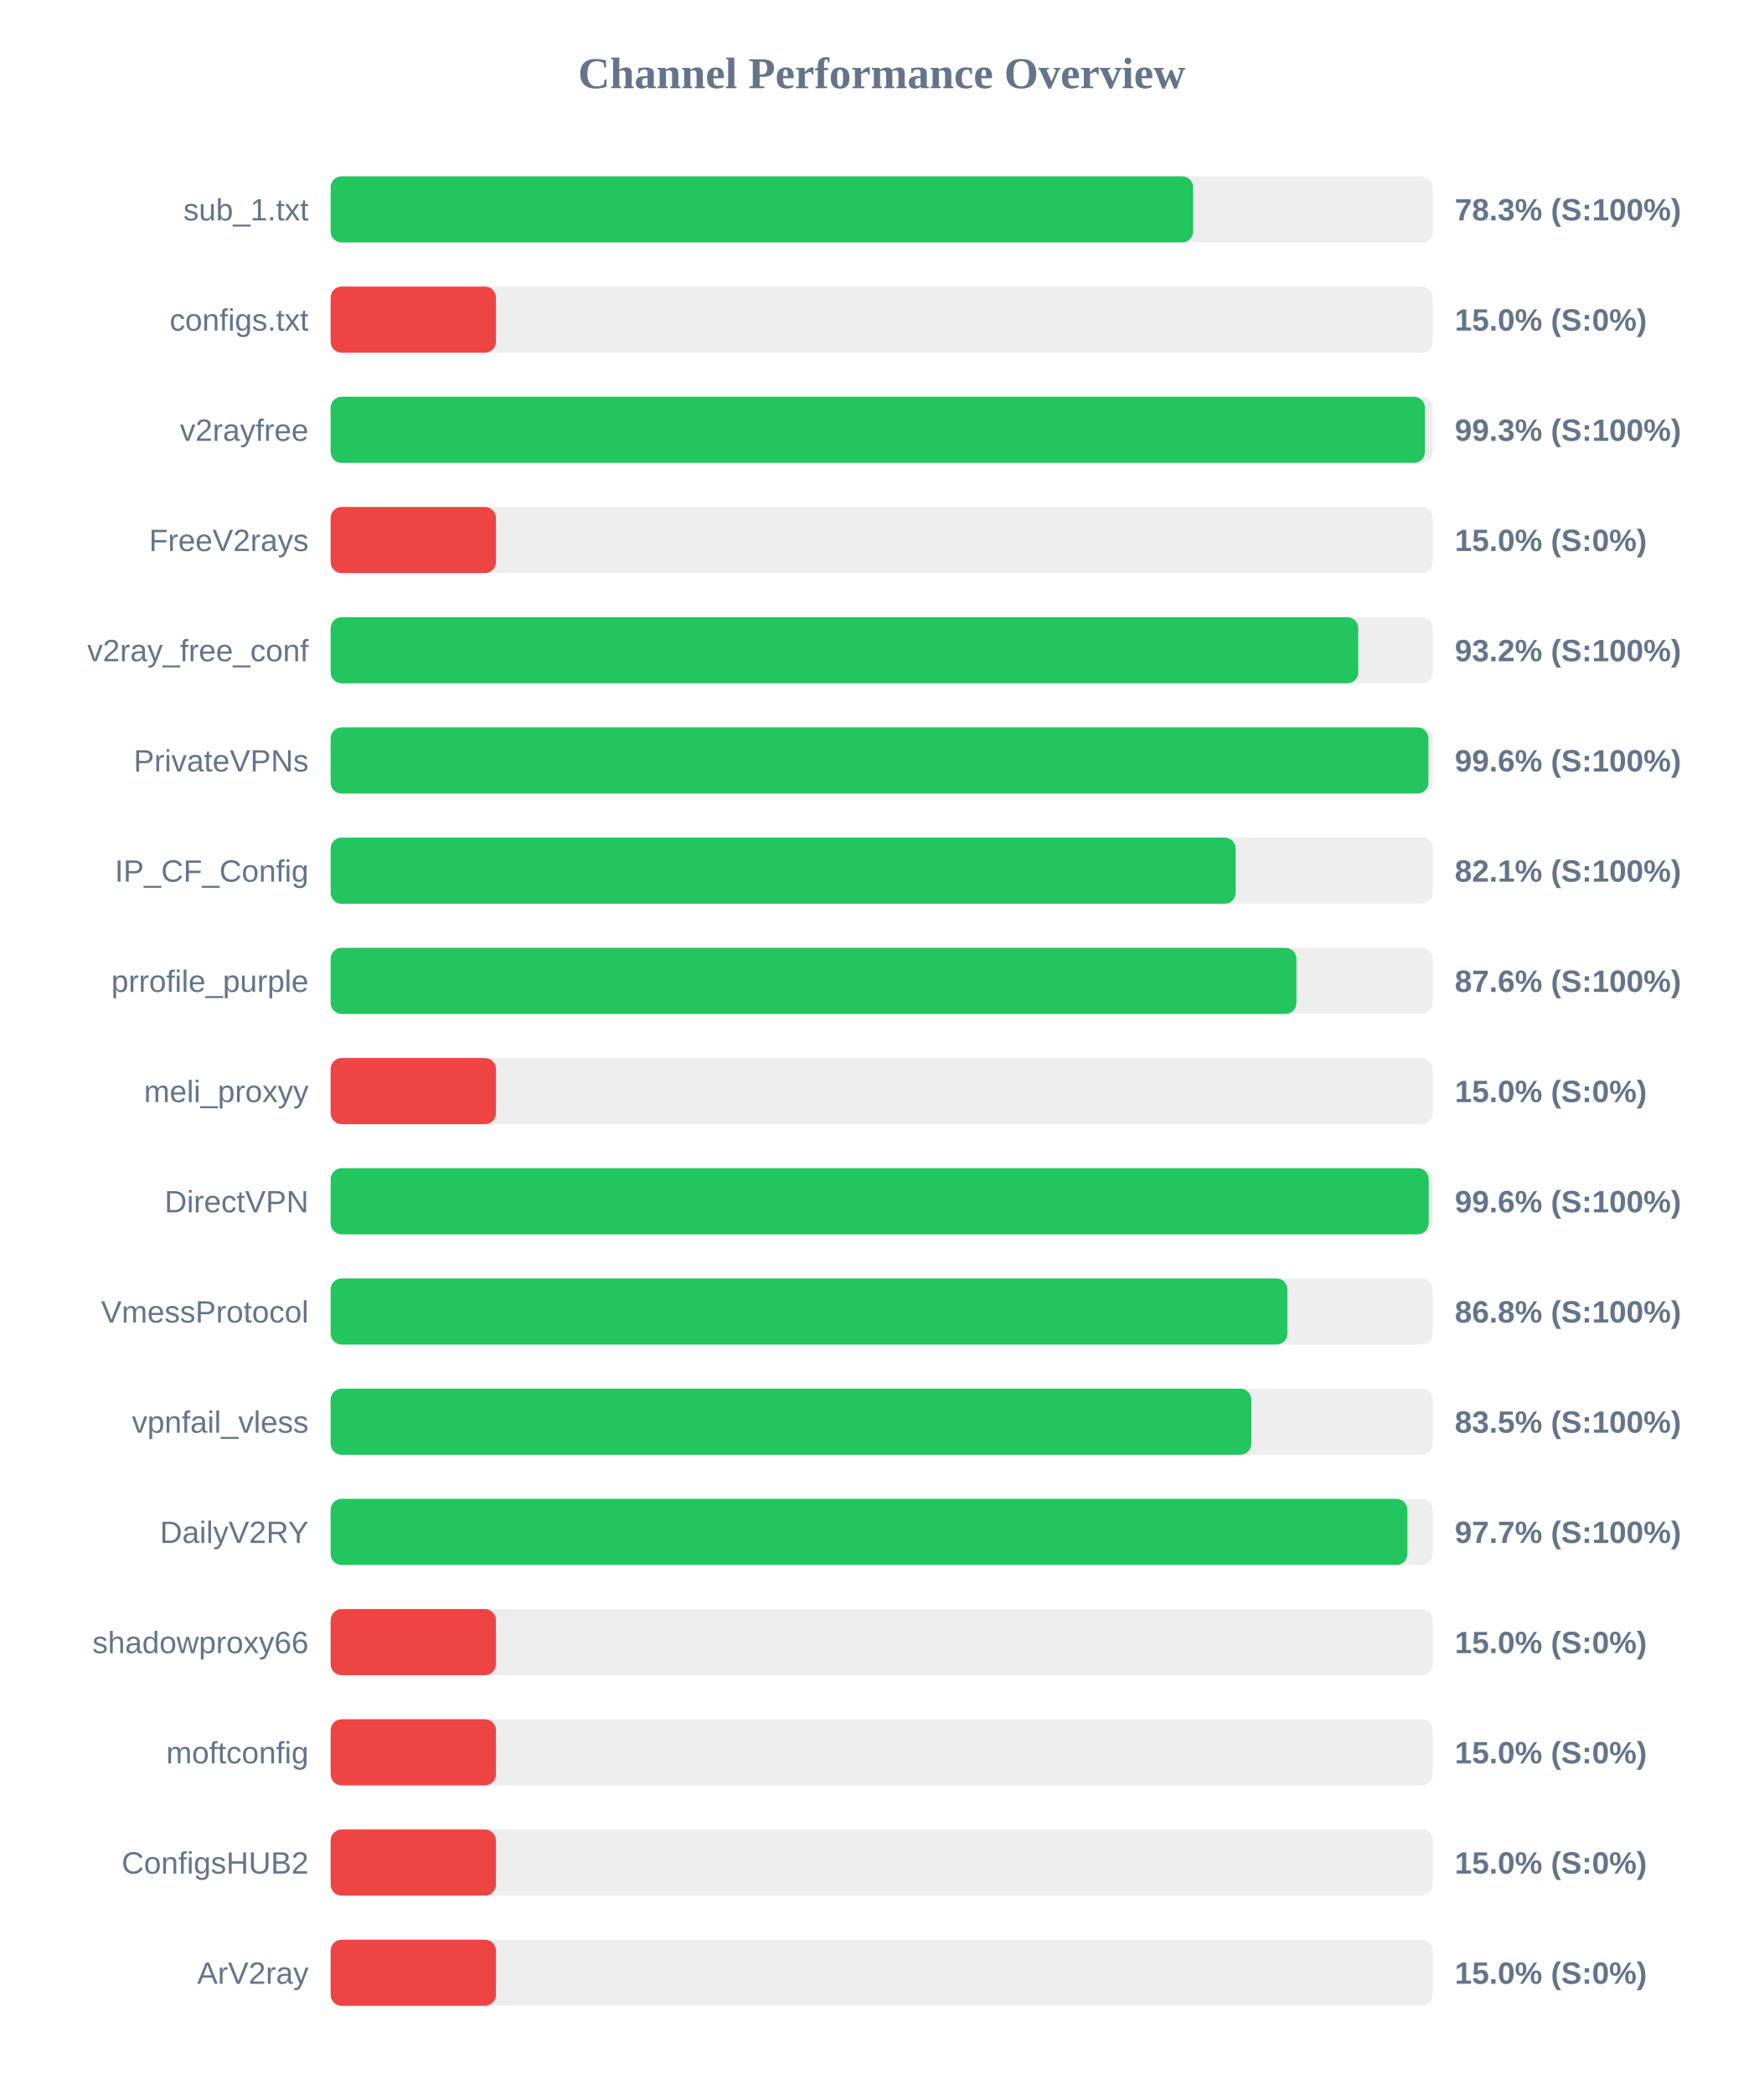
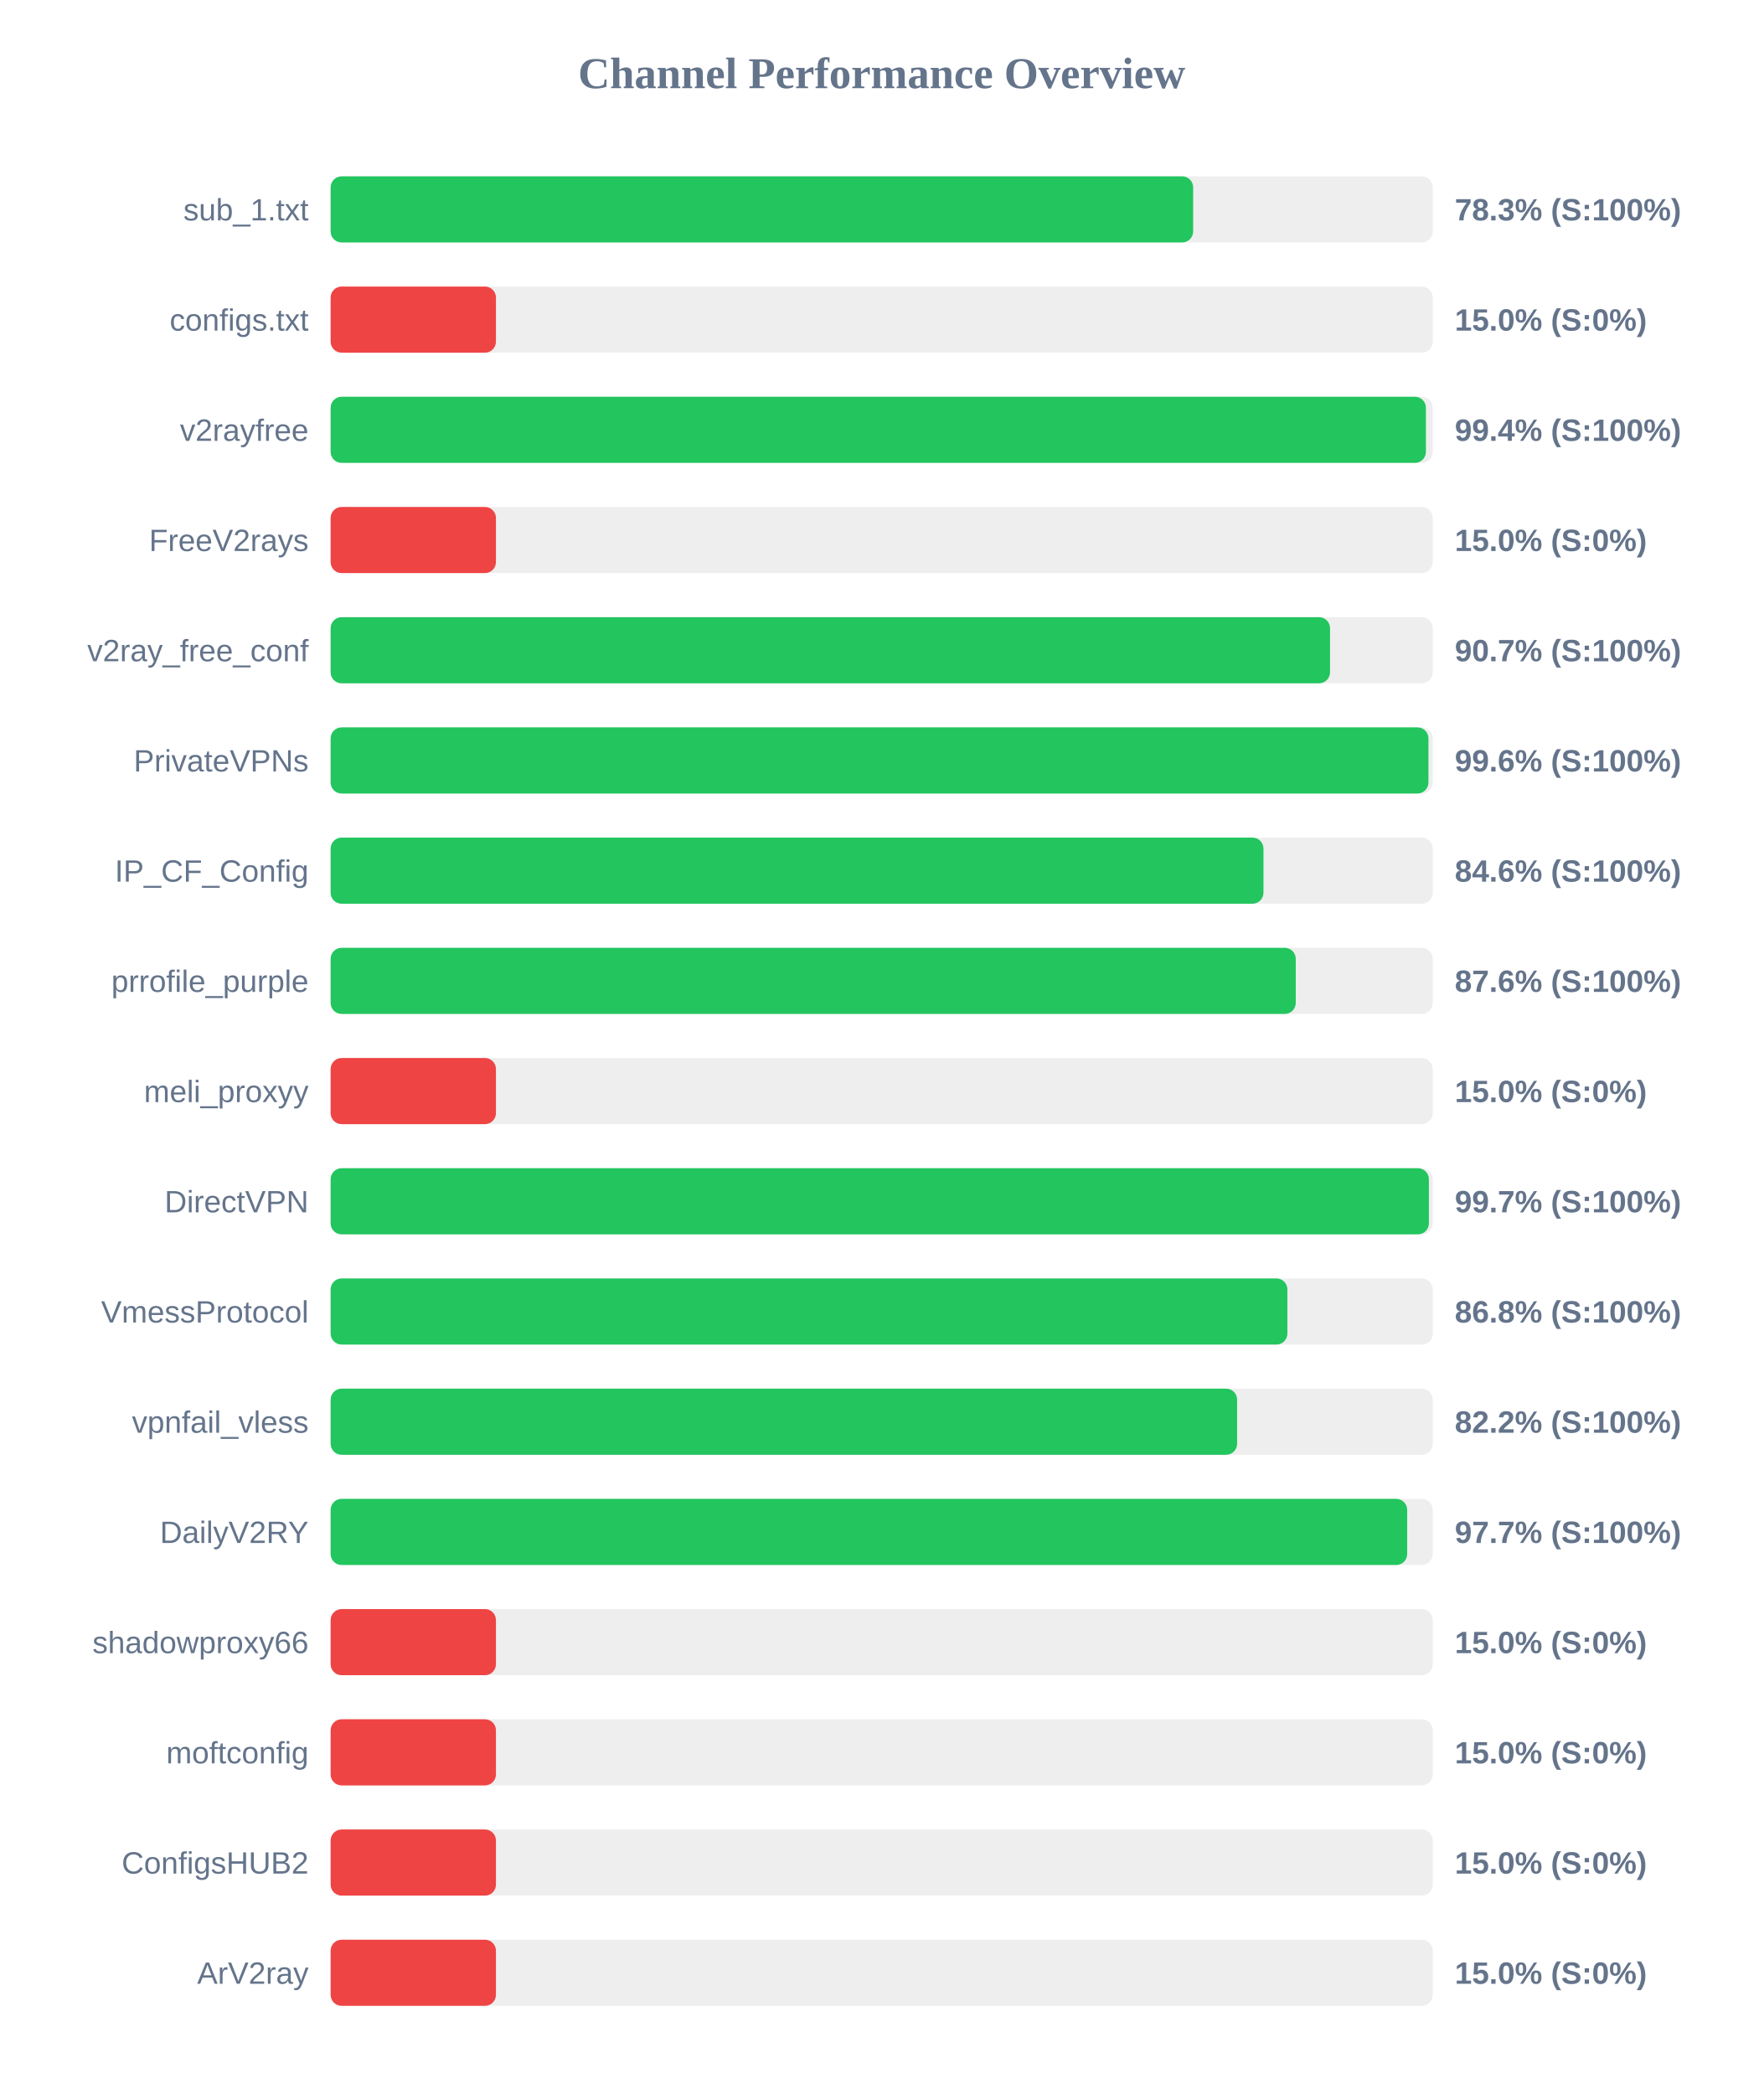
<svg xmlns="http://www.w3.org/2000/svg" width="800" height="950" version="1.1">
  <style>
        .row { font: 14px Arial; fill: #64748b; }
        .score { font: bold 14px Arial; fill: #64748b; }
    </style>
  <text x="400" y="40" text-anchor="middle" font-size="20px" font-weight="bold" fill="#64748b">Channel Performance Overview</text>
  <rect x="150" y="80" width="500" height="30" fill="#eee" rx="5" />
  <rect x="150" y="80" width="391.3" height="30" fill="#22c55e" rx="5" />
  <text x="140" y="100" text-anchor="end" class="row">sub_1.txt</text>
  <text x="660" y="100" text-anchor="start" class="score">78.3% (S:100%)</text>
  <rect x="150" y="130" width="500" height="30" fill="#eee" rx="5" />
  <rect x="150" y="130" width="75.0" height="30" fill="#ef4444" rx="5" />
  <text x="140" y="150" text-anchor="end" class="row">configs.txt</text>
  <text x="660" y="150" text-anchor="start" class="score">15.0% (S:0%)</text>
  <rect x="150" y="180" width="500" height="30" fill="#eee" rx="5" />
-   <rect x="150" y="180" width="496.45" height="30" fill="#22c55e" rx="5" />
+   <rect x="150" y="180" width="496.9" height="30" fill="#22c55e" rx="5" />
  <text x="140" y="200" text-anchor="end" class="row">v2rayfree</text>
-   <text x="660" y="200" text-anchor="start" class="score">99.3% (S:100%)</text>
+   <text x="660" y="200" text-anchor="start" class="score">99.4% (S:100%)</text>
  <rect x="150" y="230" width="500" height="30" fill="#eee" rx="5" />
  <rect x="150" y="230" width="75.0" height="30" fill="#ef4444" rx="5" />
  <text x="140" y="250" text-anchor="end" class="row">FreeV2rays</text>
  <text x="660" y="250" text-anchor="start" class="score">15.0% (S:0%)</text>
  <rect x="150" y="280" width="500" height="30" fill="#eee" rx="5" />
-   <rect x="150" y="280" width="466.2" height="30" fill="#22c55e" rx="5" />
+   <rect x="150" y="280" width="453.4" height="30" fill="#22c55e" rx="5" />
  <text x="140" y="300" text-anchor="end" class="row">v2ray_free_conf</text>
-   <text x="660" y="300" text-anchor="start" class="score">93.2% (S:100%)</text>
+   <text x="660" y="300" text-anchor="start" class="score">90.7% (S:100%)</text>
  <rect x="150" y="330" width="500" height="30" fill="#eee" rx="5" />
  <rect x="150" y="330" width="498.05" height="30" fill="#22c55e" rx="5" />
  <text x="140" y="350" text-anchor="end" class="row">PrivateVPNs</text>
  <text x="660" y="350" text-anchor="start" class="score">99.6% (S:100%)</text>
  <rect x="150" y="380" width="500" height="30" fill="#eee" rx="5" />
-   <rect x="150" y="380" width="410.6" height="30" fill="#22c55e" rx="5" />
+   <rect x="150" y="380" width="423.2" height="30" fill="#22c55e" rx="5" />
  <text x="140" y="400" text-anchor="end" class="row">IP_CF_Config</text>
-   <text x="660" y="400" text-anchor="start" class="score">82.1% (S:100%)</text>
+   <text x="660" y="400" text-anchor="start" class="score">84.6% (S:100%)</text>
  <rect x="150" y="430" width="500" height="30" fill="#eee" rx="5" />
-   <rect x="150" y="430" width="438.15" height="30" fill="#22c55e" rx="5" />
+   <rect x="150" y="430" width="437.85" height="30" fill="#22c55e" rx="5" />
  <text x="140" y="450" text-anchor="end" class="row">prrofile_purple</text>
  <text x="660" y="450" text-anchor="start" class="score">87.6% (S:100%)</text>
  <rect x="150" y="480" width="500" height="30" fill="#eee" rx="5" />
  <rect x="150" y="480" width="75.0" height="30" fill="#ef4444" rx="5" />
  <text x="140" y="500" text-anchor="end" class="row">meli_proxyy</text>
  <text x="660" y="500" text-anchor="start" class="score">15.0% (S:0%)</text>
  <rect x="150" y="530" width="500" height="30" fill="#eee" rx="5" />
-   <rect x="150" y="530" width="498.15" height="30" fill="#22c55e" rx="5" />
+   <rect x="150" y="530" width="498.25" height="30" fill="#22c55e" rx="5" />
  <text x="140" y="550" text-anchor="end" class="row">DirectVPN</text>
-   <text x="660" y="550" text-anchor="start" class="score">99.6% (S:100%)</text>
+   <text x="660" y="550" text-anchor="start" class="score">99.7% (S:100%)</text>
  <rect x="150" y="580" width="500" height="30" fill="#eee" rx="5" />
  <rect x="150" y="580" width="434.05" height="30" fill="#22c55e" rx="5" />
  <text x="140" y="600" text-anchor="end" class="row">VmessProtocol</text>
  <text x="660" y="600" text-anchor="start" class="score">86.8% (S:100%)</text>
  <rect x="150" y="630" width="500" height="30" fill="#eee" rx="5" />
-   <rect x="150" y="630" width="417.7" height="30" fill="#22c55e" rx="5" />
+   <rect x="150" y="630" width="411.25" height="30" fill="#22c55e" rx="5" />
  <text x="140" y="650" text-anchor="end" class="row">vpnfail_vless</text>
-   <text x="660" y="650" text-anchor="start" class="score">83.5% (S:100%)</text>
+   <text x="660" y="650" text-anchor="start" class="score">82.2% (S:100%)</text>
  <rect x="150" y="680" width="500" height="30" fill="#eee" rx="5" />
-   <rect x="150" y="680" width="488.5" height="30" fill="#22c55e" rx="5" />
+   <rect x="150" y="680" width="488.4" height="30" fill="#22c55e" rx="5" />
  <text x="140" y="700" text-anchor="end" class="row">DailyV2RY</text>
  <text x="660" y="700" text-anchor="start" class="score">97.7% (S:100%)</text>
  <rect x="150" y="730" width="500" height="30" fill="#eee" rx="5" />
  <rect x="150" y="730" width="75.0" height="30" fill="#ef4444" rx="5" />
  <text x="140" y="750" text-anchor="end" class="row">shadowproxy66</text>
  <text x="660" y="750" text-anchor="start" class="score">15.0% (S:0%)</text>
  <rect x="150" y="780" width="500" height="30" fill="#eee" rx="5" />
  <rect x="150" y="780" width="75.0" height="30" fill="#ef4444" rx="5" />
  <text x="140" y="800" text-anchor="end" class="row">moftconfig</text>
  <text x="660" y="800" text-anchor="start" class="score">15.0% (S:0%)</text>
  <rect x="150" y="830" width="500" height="30" fill="#eee" rx="5" />
  <rect x="150" y="830" width="75.0" height="30" fill="#ef4444" rx="5" />
  <text x="140" y="850" text-anchor="end" class="row">ConfigsHUB2</text>
  <text x="660" y="850" text-anchor="start" class="score">15.0% (S:0%)</text>
  <rect x="150" y="880" width="500" height="30" fill="#eee" rx="5" />
  <rect x="150" y="880" width="75.0" height="30" fill="#ef4444" rx="5" />
  <text x="140" y="900" text-anchor="end" class="row">ArV2ray</text>
  <text x="660" y="900" text-anchor="start" class="score">15.0% (S:0%)</text>
</svg>
